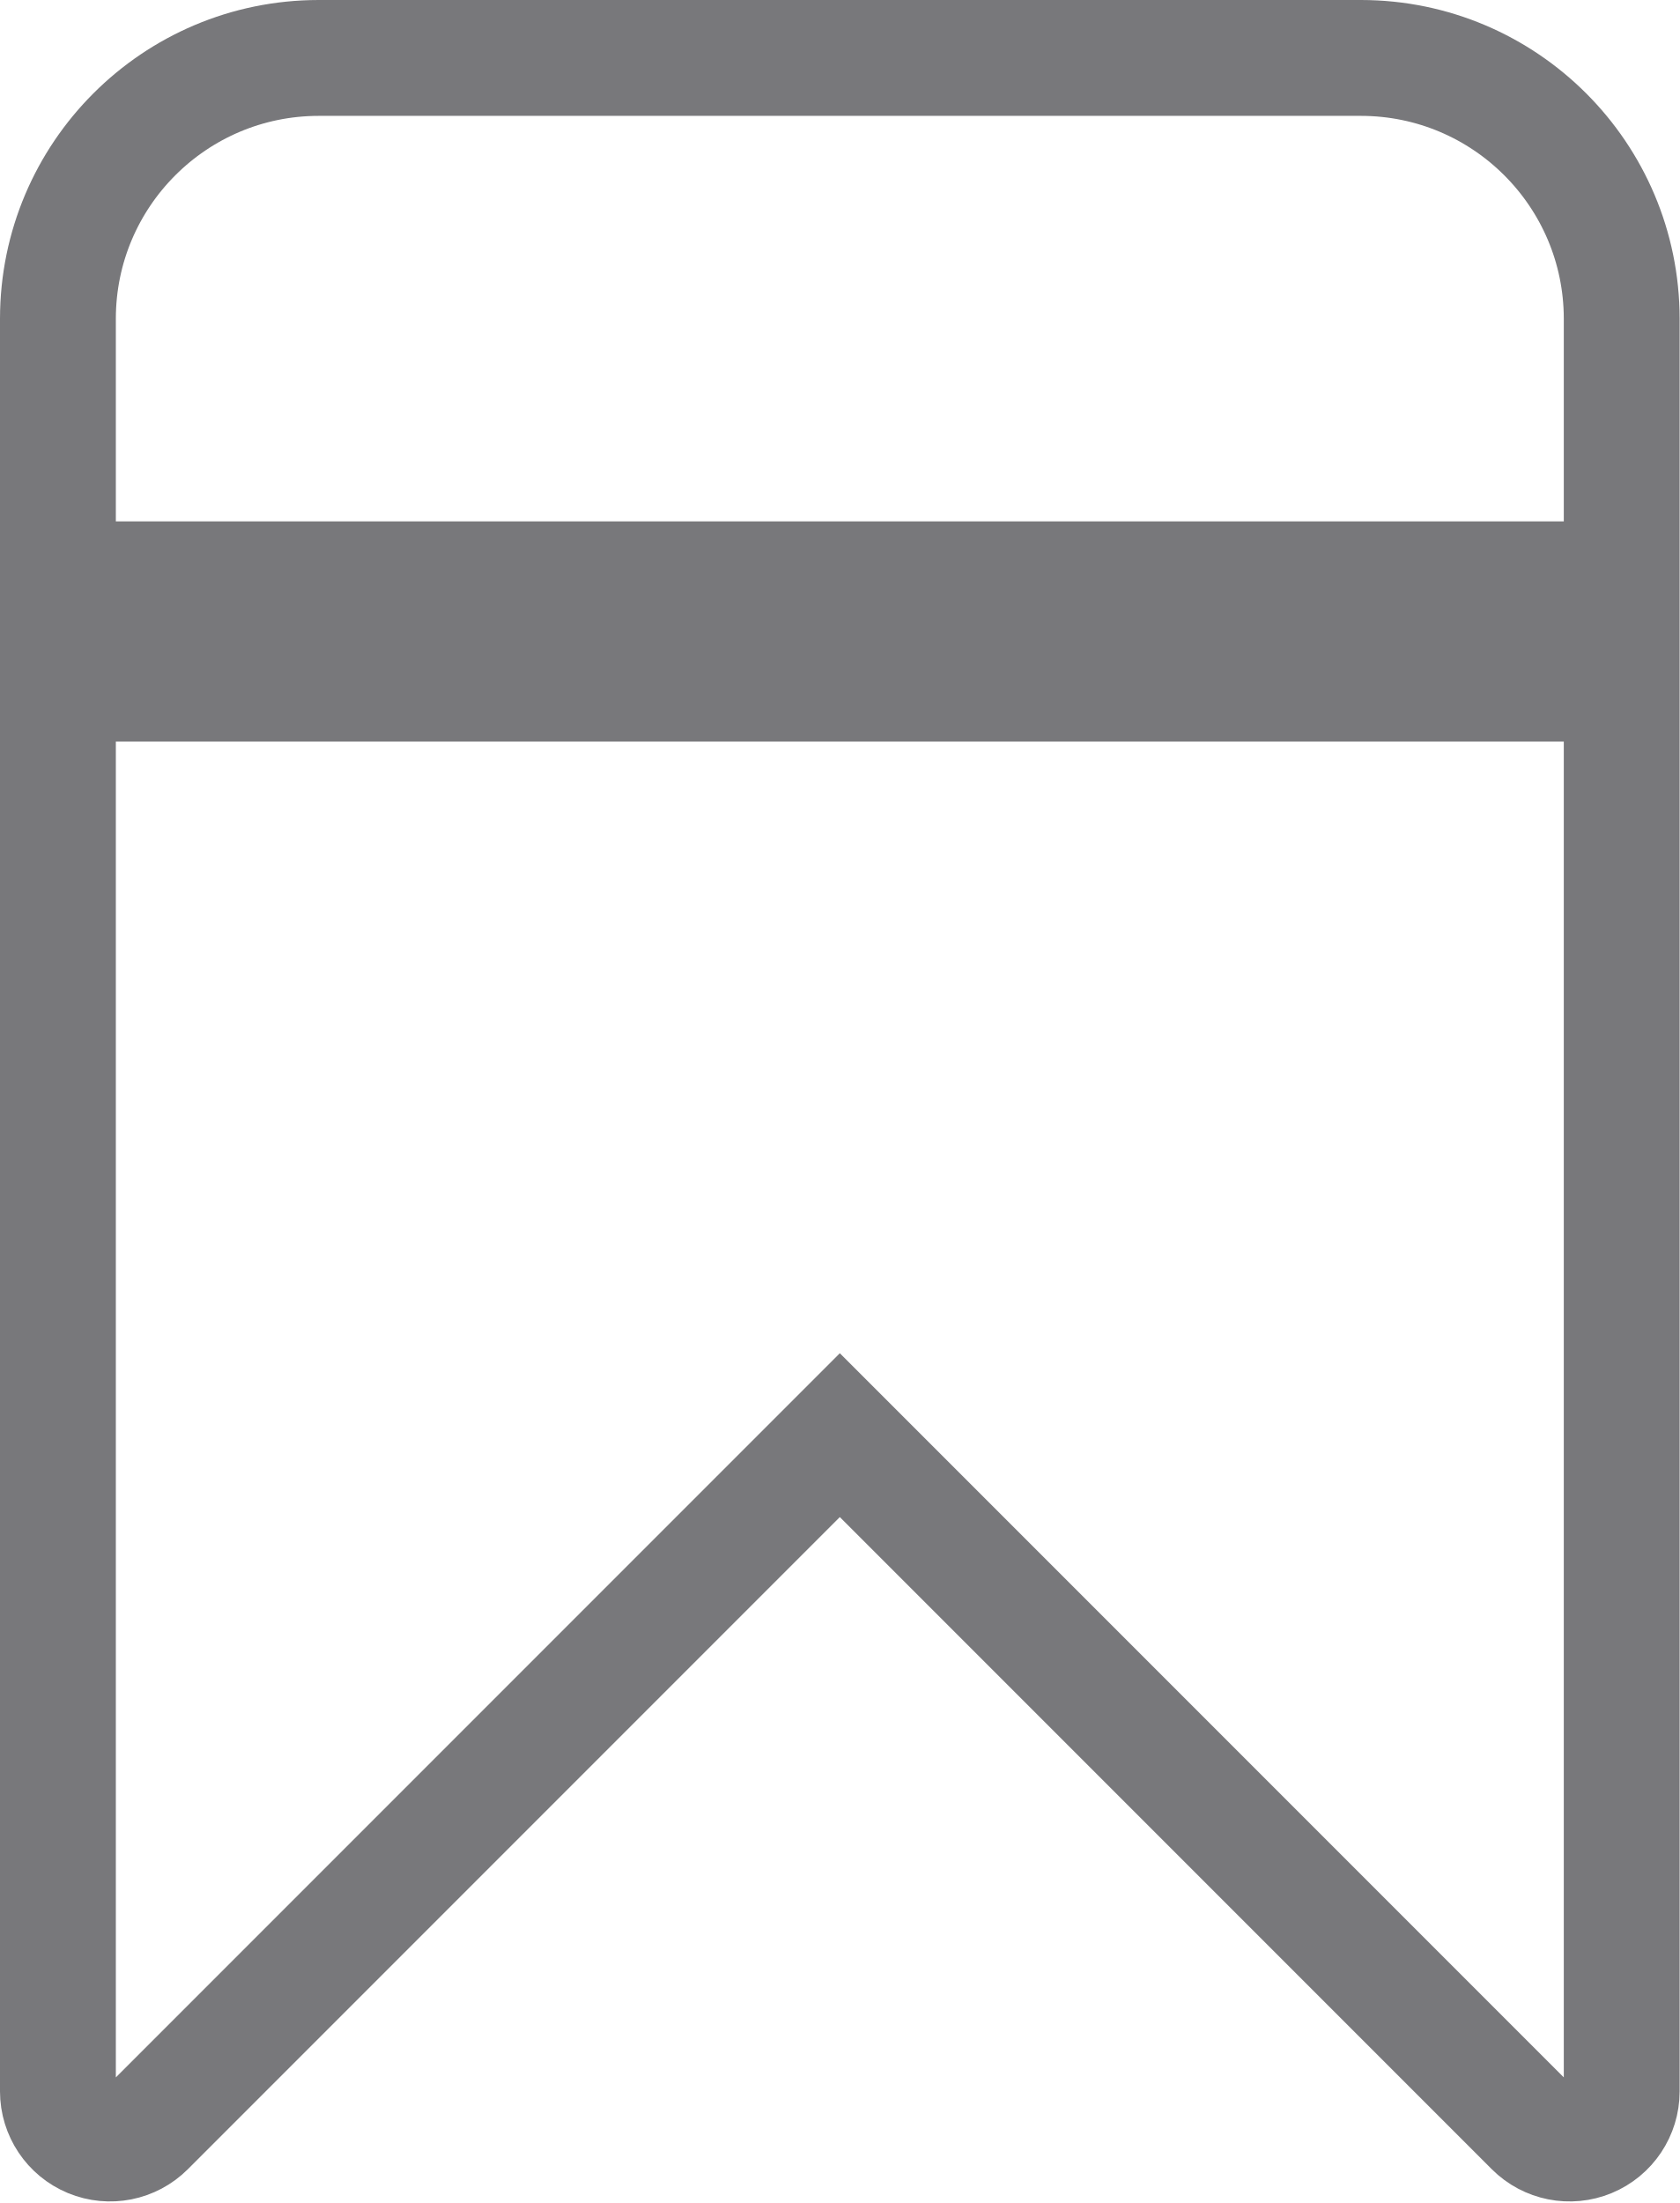
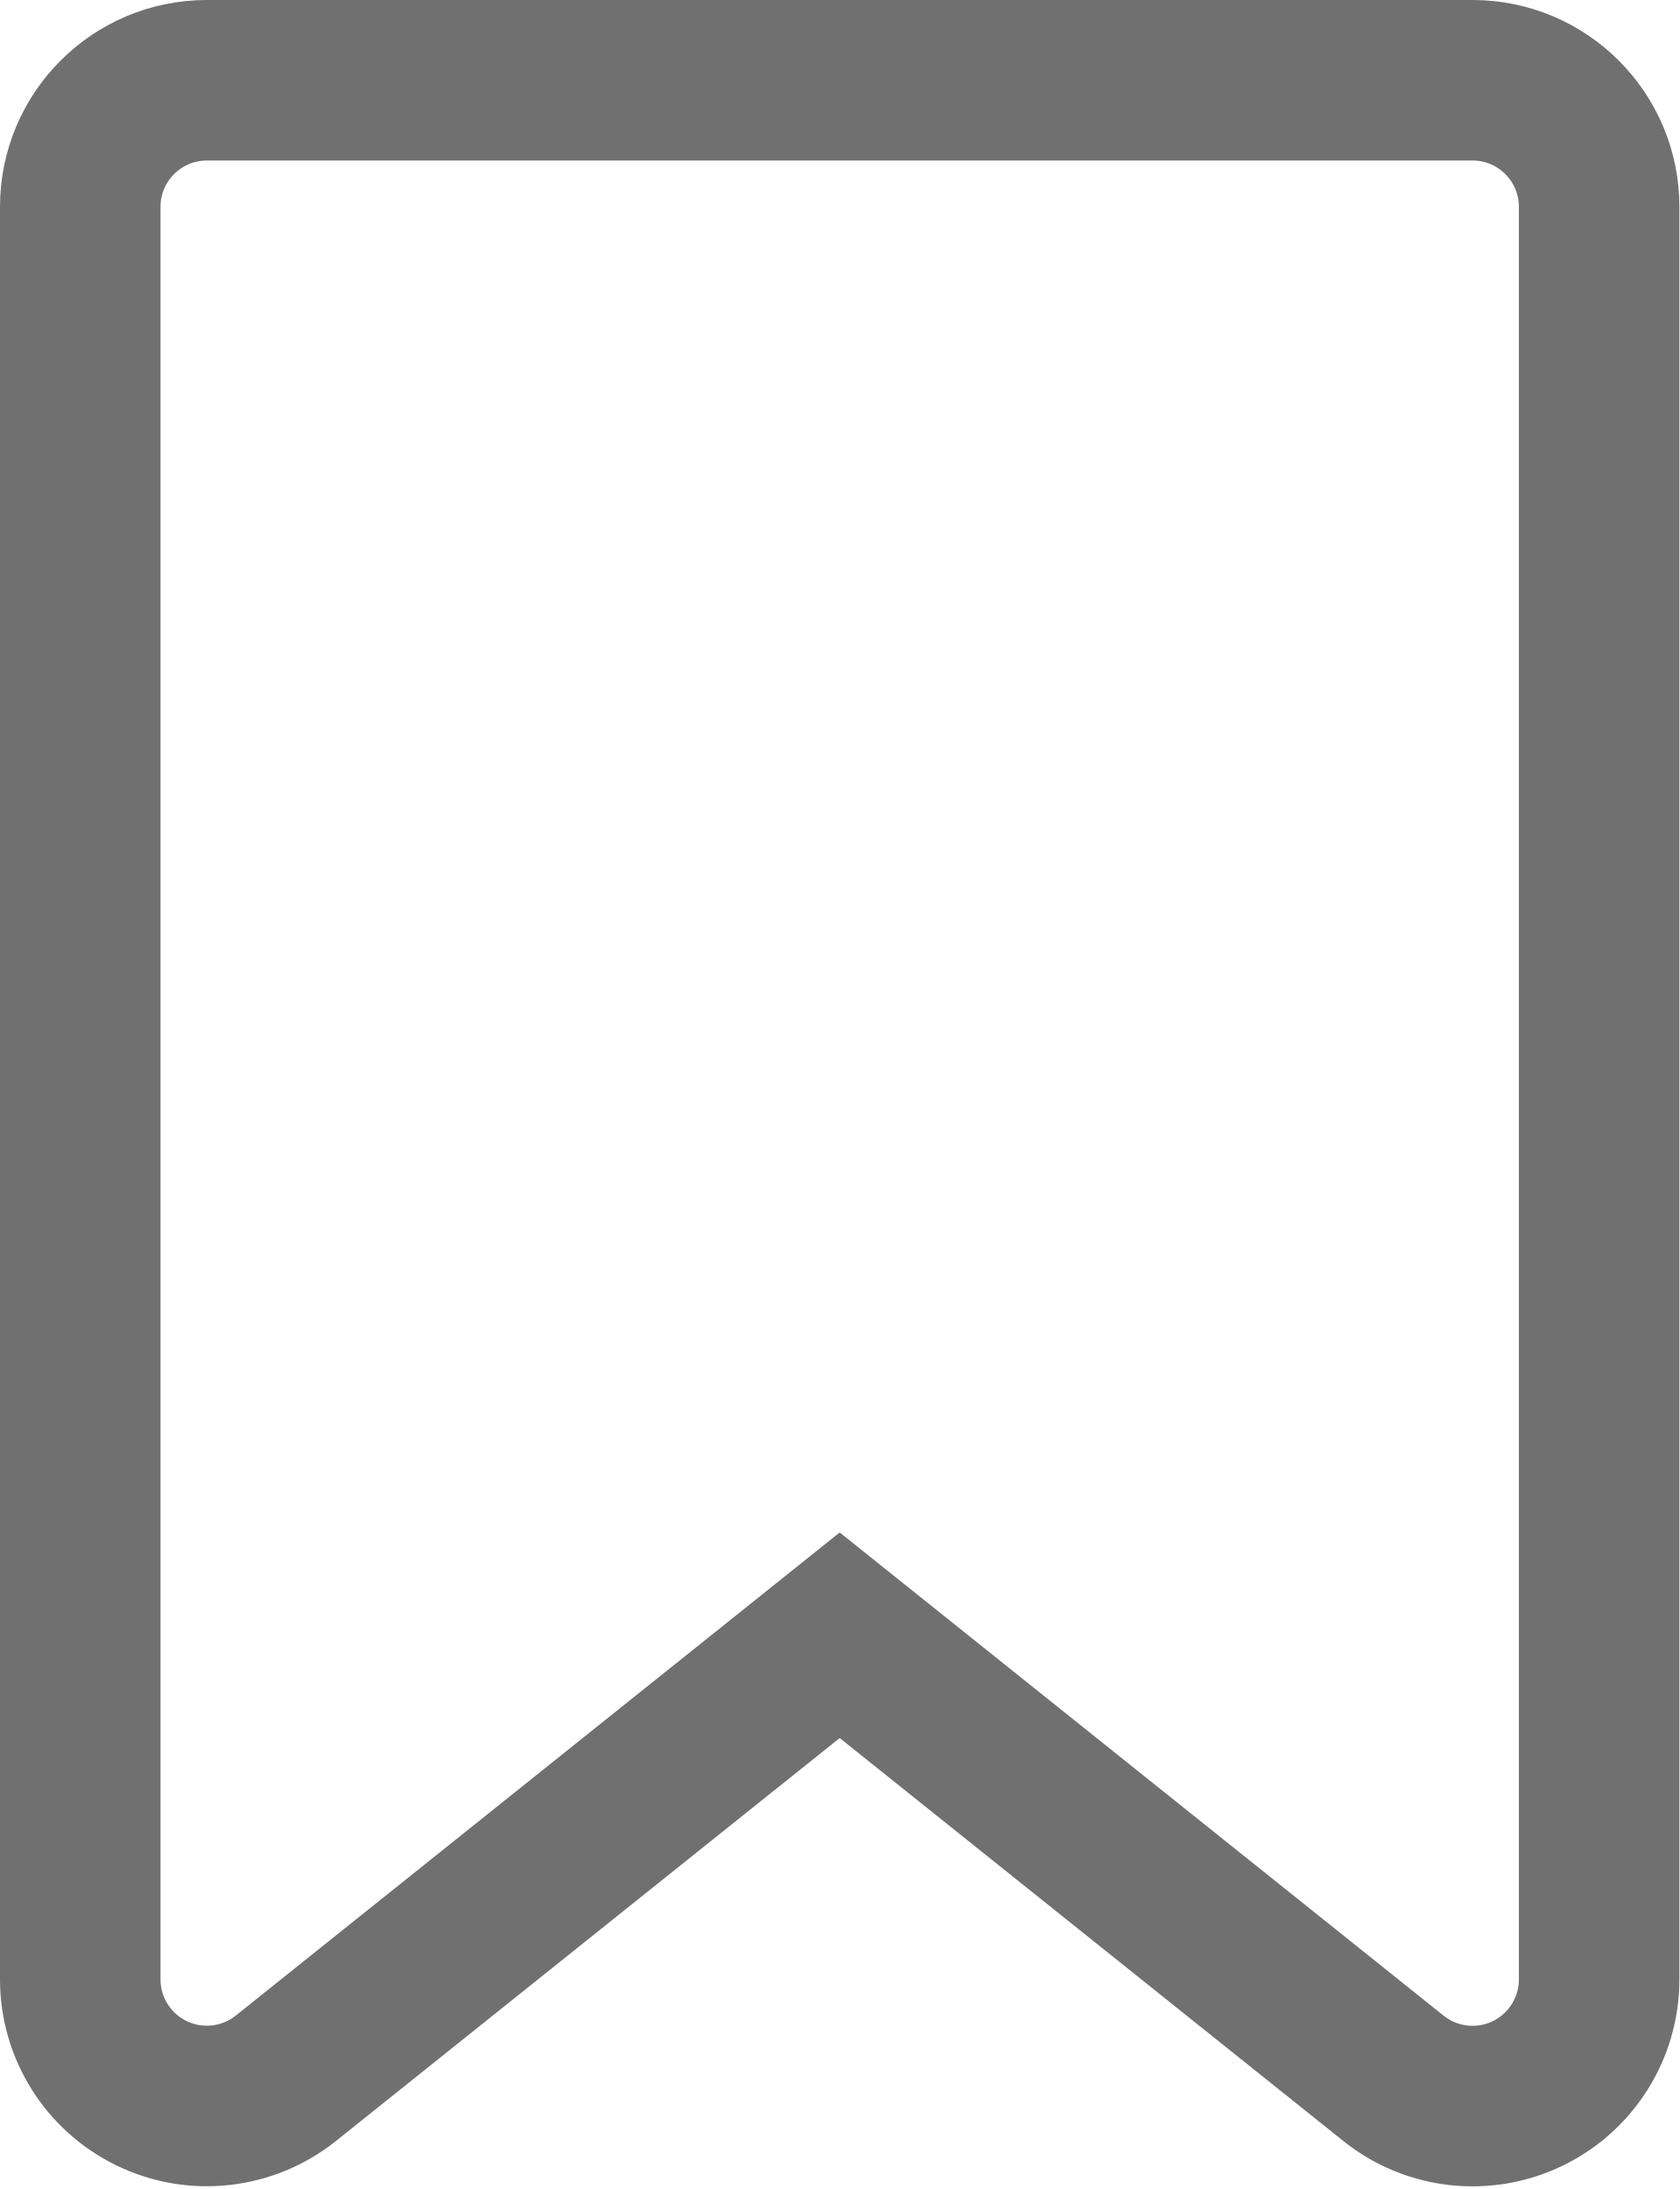
- <svg xmlns="http://www.w3.org/2000/svg" width="14.5" height="19.013" viewBox="0 0 14.5 19.013">
-   <path id="noun-save-4920260" d="M240,125.4h13.5v12.15a.45.45,0,0,1-.768.318l-5.982-5.982-5.982,5.982a.45.45,0,0,1-.768-.318Zm11.25-5.4h-9a2.252,2.252,0,0,0-2.25,2.25v2.25h13.5v-2.25A2.253,2.253,0,0,0,251.25,120Z" transform="translate(-239.5 -119.5)" fill="none" stroke="#78787b" stroke-width="1" />
+ <svg xmlns="http://www.w3.org/2000/svg" width="15.695" height="20.453" viewBox="0 0 15.695 20.453">
+   <path id="noun-bookmark-6781340" d="M151.183,0A1.183,1.183,0,0,0,150,1.183V17.744a1.183,1.183,0,0,0,1.922.924l5.175-4.139,5.175,4.14a1.183,1.183,0,0,0,1.922-.924V1.184A1.183,1.183,0,0,0,163.012,0Z" transform="translate(-149.25 0.75)" fill="none" stroke="#707070" stroke-width="1.5" fill-rule="evenodd" />
</svg>
